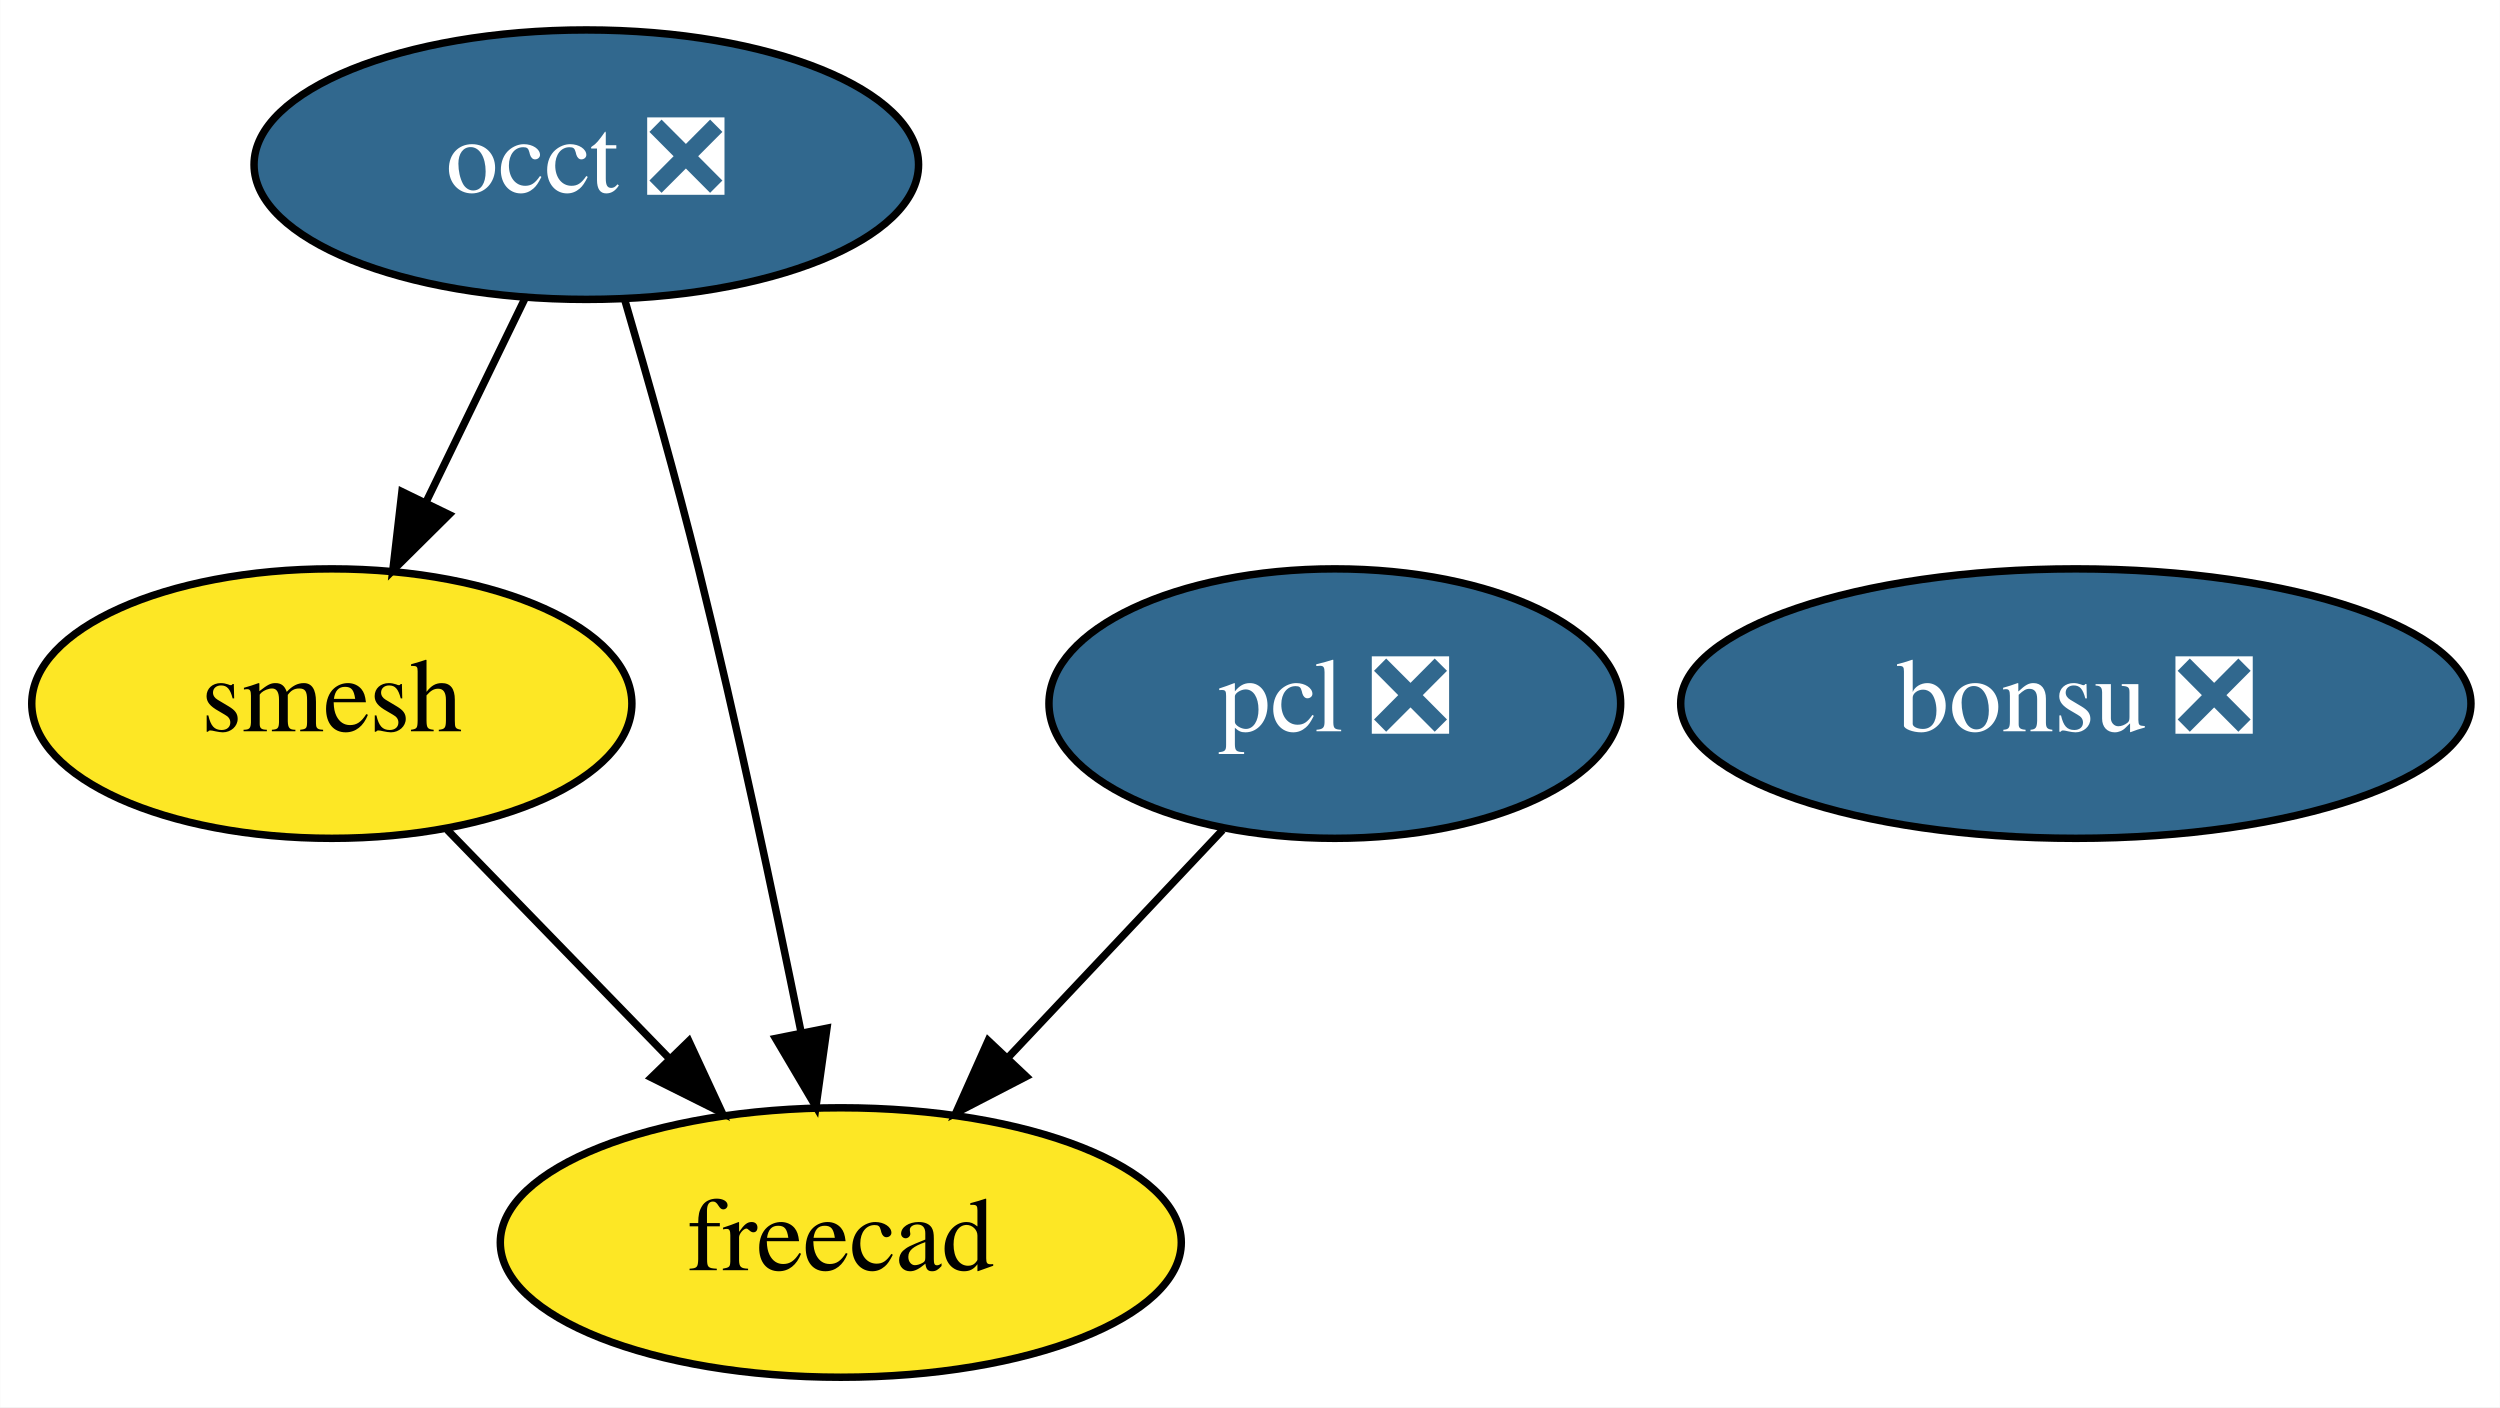
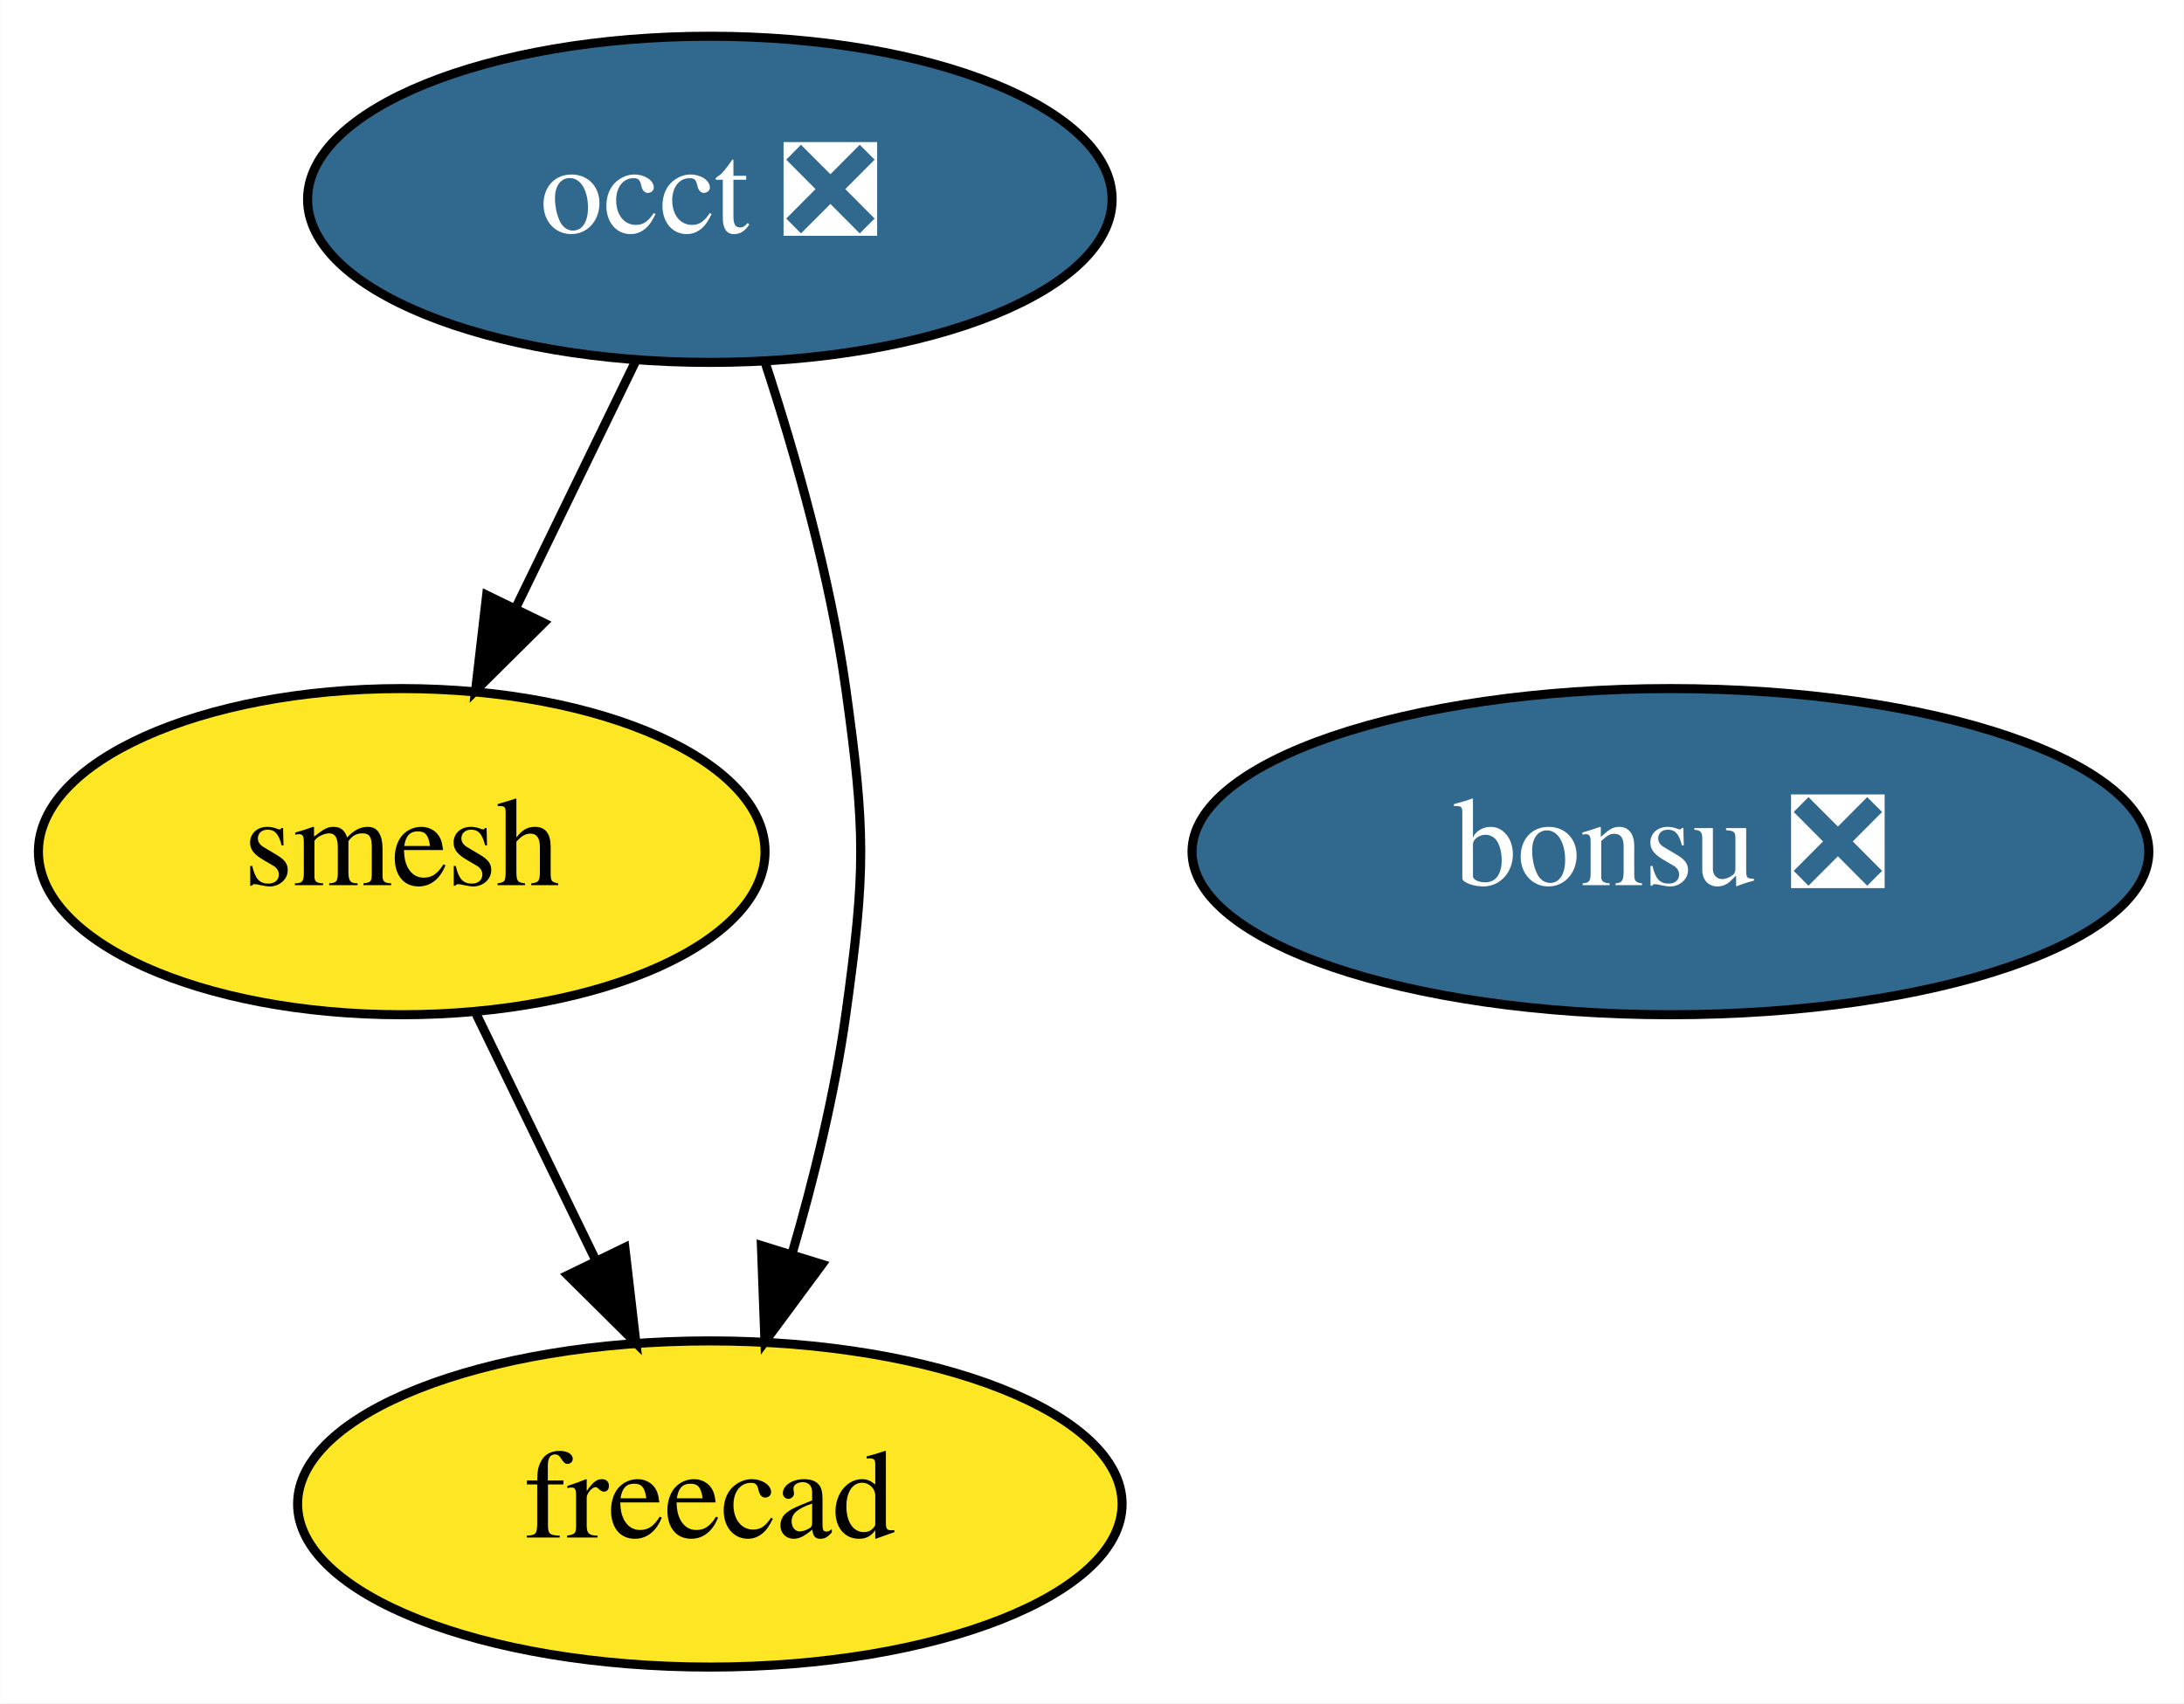
- <svg xmlns="http://www.w3.org/2000/svg" xmlns:xlink="http://www.w3.org/1999/xlink" width="334pt" height="188pt" viewBox="0.00 0.00 333.94 188.00">
+ <svg xmlns="http://www.w3.org/2000/svg" xmlns:xlink="http://www.w3.org/1999/xlink" width="241pt" height="188pt" viewBox="0.00 0.00 240.94 188.00">
  <g id="graph0" class="graph" transform="scale(1 1) rotate(0) translate(4 184)">
-     <polygon fill="white" stroke="transparent" points="-4,4 -4,-184 329.94,-184 329.94,4 -4,4" />
+     <polygon fill="white" stroke="transparent" points="-4,4 -4,-184 236.94,-184 236.94,4 -4,4" />
    <g id="node1" class="node">
      <g id="a_node1">
        <a xlink:href="https://github.com/conda-forge/occt-feedstock/pull/70" xlink:title="occt ❎">
          <ellipse fill="#31688e" stroke="black" cx="74.3" cy="-162" rx="44.39" ry="18" />
          <text text-anchor="middle" x="74.3" y="-158.3" font-family="Times,serif" font-size="14.00" fill="white">occt ❎</text>
        </a>
      </g>
    </g>
    <g id="node2" class="node">
      <g id="a_node2">
        <a xlink:href="https://github.com/conda-forge/smesh-feedstock" xlink:title="smesh">
          <ellipse fill="#fde725" stroke="black" cx="40.3" cy="-90" rx="40.09" ry="18" />
          <text text-anchor="middle" x="40.3" y="-86.3" font-family="Times,serif" font-size="14.00">smesh</text>
        </a>
      </g>
    </g>
    <g id="edge2" class="edge">
      <path fill="none" stroke="black" d="M66.07,-144.05C62.1,-135.89 57.25,-125.91 52.84,-116.82" />
      <polygon fill="black" stroke="black" points="55.97,-115.25 48.45,-107.79 49.67,-118.31 55.97,-115.25" />
    </g>
-     <g id="node4" class="node">
-       <g id="a_node4">
+     <g id="node3" class="node">
+       <g id="a_node3">
        <a xlink:href="https://github.com/conda-forge/freecad-feedstock" xlink:title="freecad">
-           <ellipse fill="#fde725" stroke="black" cx="108.3" cy="-18" rx="45.49" ry="18" />
-           <text text-anchor="middle" x="108.3" y="-14.3" font-family="Times,serif" font-size="14.00">freecad</text>
+           <ellipse fill="#fde725" stroke="black" cx="74.3" cy="-18" rx="45.49" ry="18" />
+           <text text-anchor="middle" x="74.3" y="-14.3" font-family="Times,serif" font-size="14.00">freecad</text>
        </a>
      </g>
    </g>
    <g id="edge1" class="edge">
-       <path fill="none" stroke="black" d="M79.45,-143.89C82.48,-133.54 86.3,-120.07 89.3,-108 94.4,-87.43 99.37,-63.97 102.95,-46.31" />
-       <polygon fill="black" stroke="black" points="106.45,-46.63 104.98,-36.14 99.59,-45.26 106.45,-46.63" />
+       <path fill="none" stroke="black" d="M80.38,-144.07C83.75,-133.79 87.59,-120.31 89.3,-108 91.5,-92.15 91.5,-87.85 89.3,-72 88.08,-63.25 85.79,-53.9 83.35,-45.54" />
+       <polygon fill="black" stroke="black" points="86.68,-44.45 80.38,-35.93 79.99,-46.52 86.68,-44.45" />
    </g>
    <g id="edge3" class="edge">
-       <path fill="none" stroke="black" d="M55.73,-73.12C64.47,-64.12 75.58,-52.68 85.33,-42.65" />
-       <polygon fill="black" stroke="black" points="88,-44.92 92.46,-35.31 82.98,-40.04 88,-44.92" />
+       <path fill="none" stroke="black" d="M48.53,-72.05C52.49,-63.89 57.34,-53.91 61.75,-44.82" />
+       <polygon fill="black" stroke="black" points="64.92,-46.31 66.14,-35.79 58.62,-43.25 64.92,-46.31" />
    </g>
-     <g id="node3" class="node">
-       <g id="a_node3">
-         <a xlink:href="https://github.com/conda-forge/pcl-feedstock/pull/38" xlink:title="pcl ❎">
-           <ellipse fill="#31688e" stroke="black" cx="174.3" cy="-90" rx="38.19" ry="18" />
-           <text text-anchor="middle" x="174.3" y="-86.3" font-family="Times,serif" font-size="14.00" fill="white">pcl ❎</text>
-         </a>
-       </g>
-     </g>
-     <g id="edge4" class="edge">
-       <path fill="none" stroke="black" d="M159.32,-73.12C150.83,-64.12 140.05,-52.68 130.59,-42.65" />
-       <polygon fill="black" stroke="black" points="133.08,-40.18 123.67,-35.31 127.99,-44.98 133.08,-40.18" />
-     </g>
-     <g id="node5" class="node">
-       <g id="a_node5">
+     <g id="node4" class="node">
+       <g id="a_node4">
        <a xlink:href="https://github.com/conda-forge/bonsu-feedstock/pull/28" xlink:title="bonsu ❎">
-           <ellipse fill="#31688e" stroke="black" cx="273.3" cy="-90" rx="52.79" ry="18" />
-           <text text-anchor="middle" x="273.3" y="-86.3" font-family="Times,serif" font-size="14.00" fill="white">bonsu ❎</text>
+           <ellipse fill="#31688e" stroke="black" cx="180.3" cy="-90" rx="52.79" ry="18" />
+           <text text-anchor="middle" x="180.3" y="-86.3" font-family="Times,serif" font-size="14.00" fill="white">bonsu ❎</text>
        </a>
      </g>
    </g>
  </g>
</svg>
